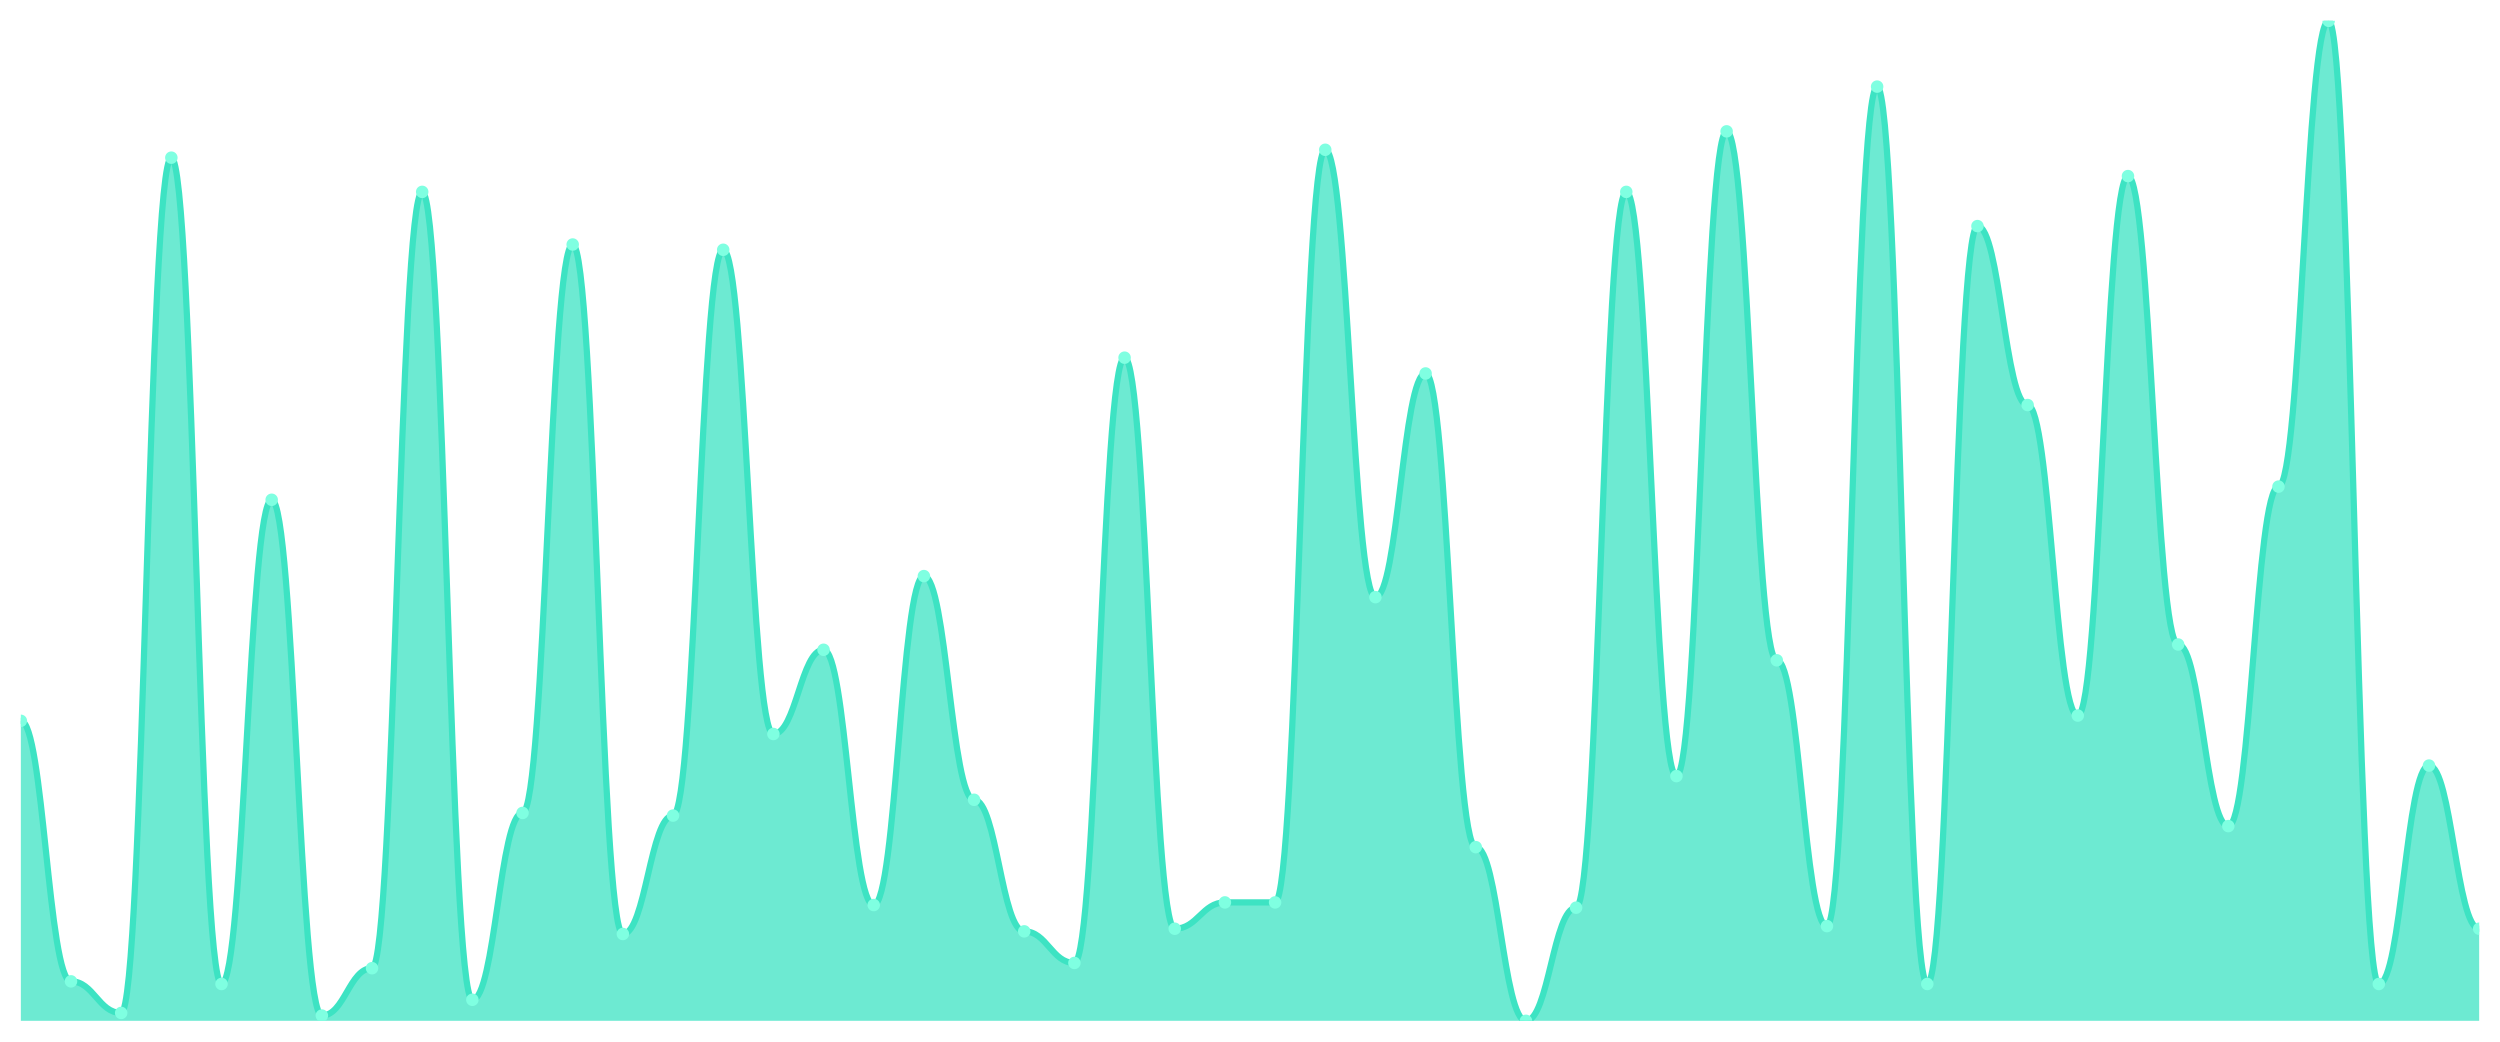
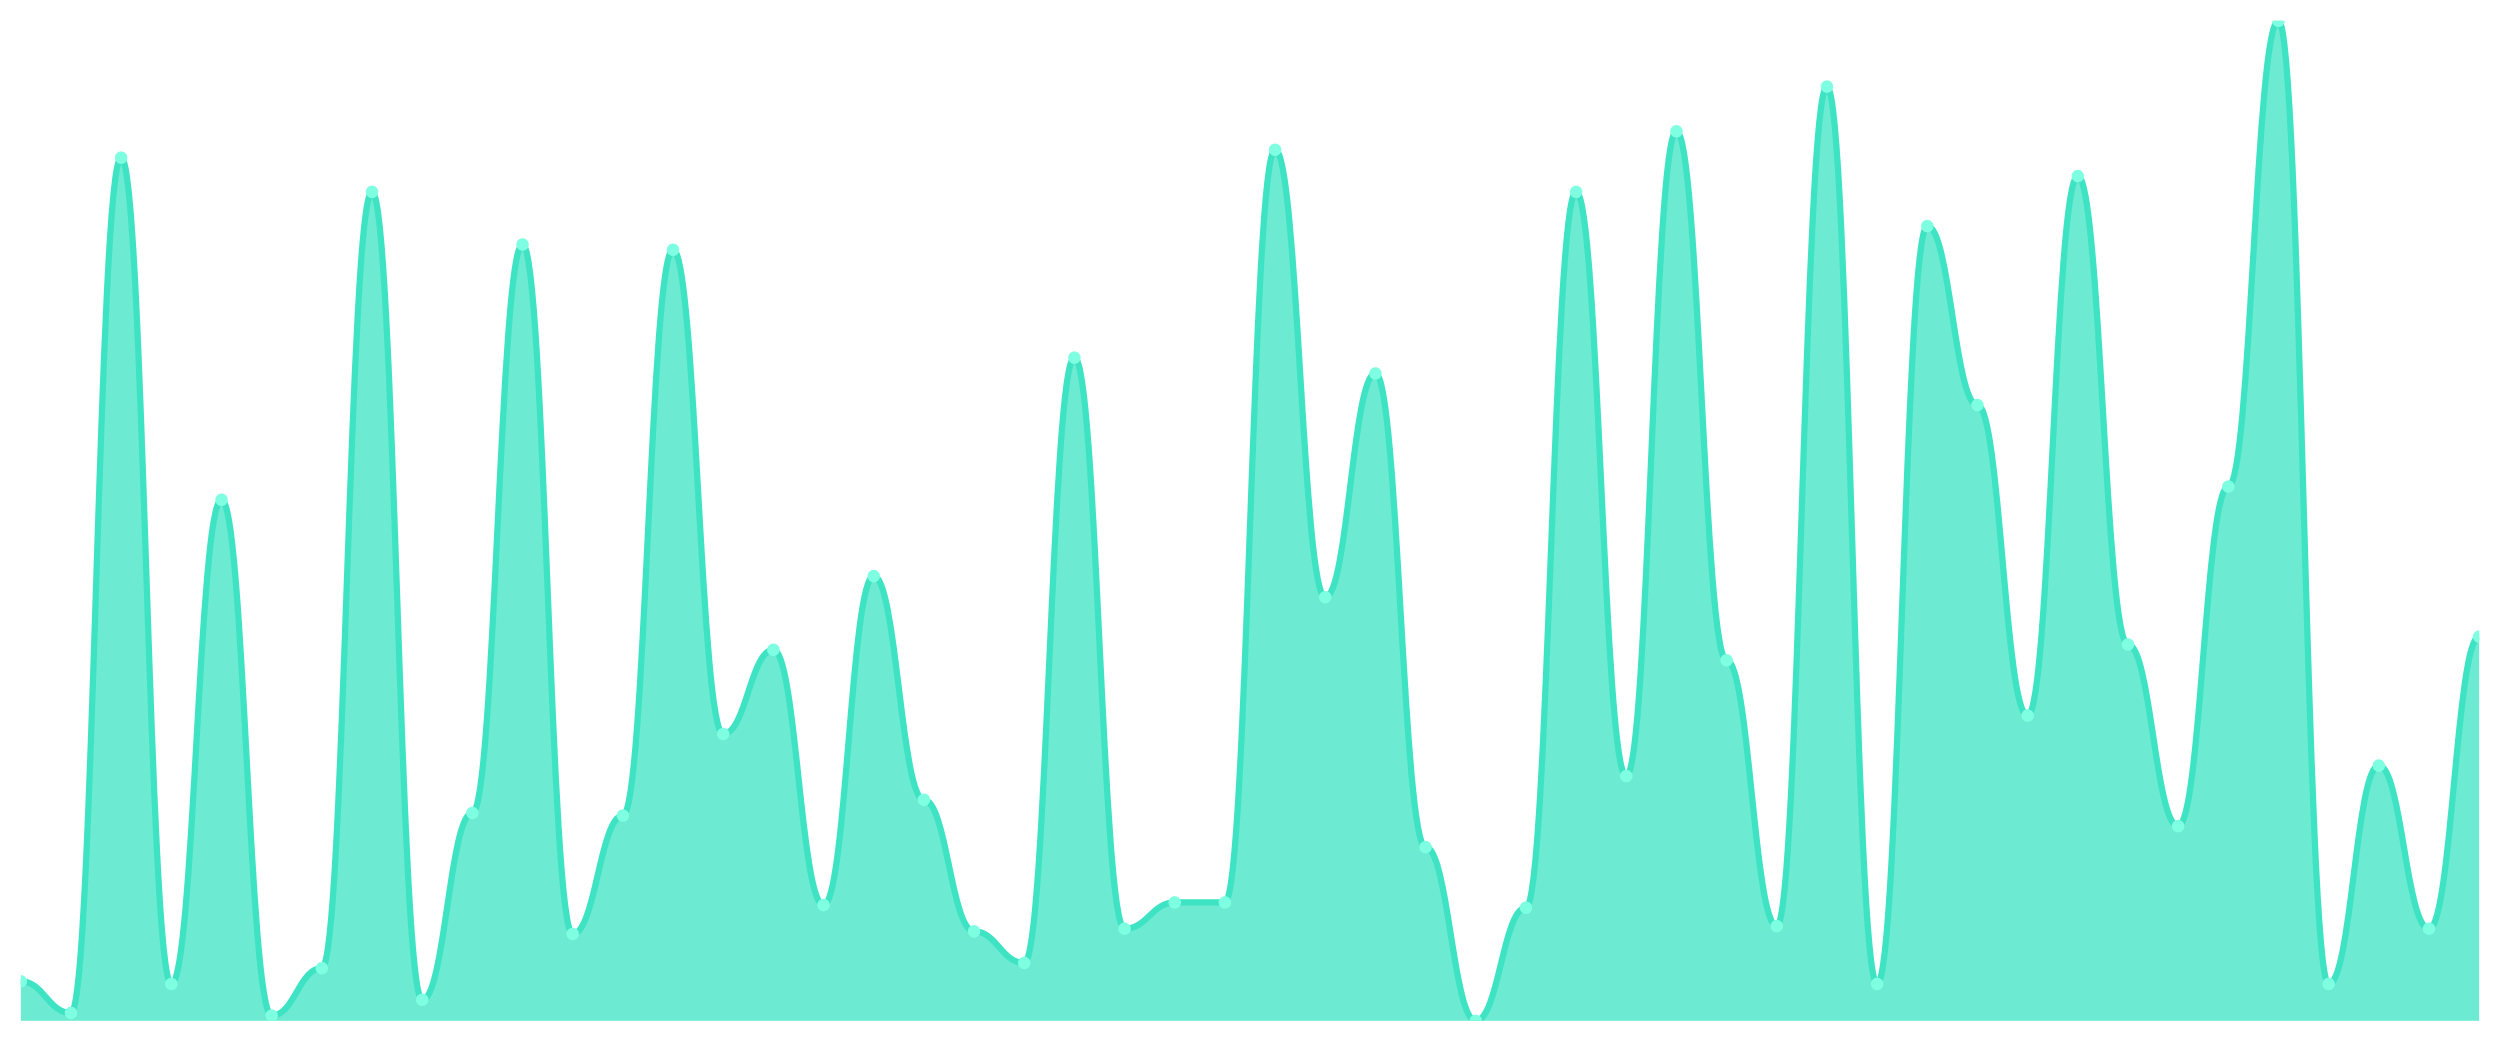
<svg xmlns="http://www.w3.org/2000/svg" viewBox="0 0 1200 500" width="1200" height="500">
  <defs>
    <clipPath id="c">
      <rect x="10" y="10" width="1180" height="480" />
    </clipPath>
  </defs>
  <rect width="1200" height="500" fill="none" />
  <g clip-path="url(#c)">
-     <path d="M 10,490 L 10,346 C 20.837,346 23.245,471.053 34.082,471.053 C 44.918,471.053 47.327,486.211 58.163,486.211 C 69,486.211 71.408,75.684 82.245,75.684 C 93.082,75.684 95.49,472.316 106.327,472.316 C 117.163,472.316 119.571,239.895 130.408,239.895 C 141.245,239.895 143.653,487.474 154.49,487.474 C 165.327,487.474 167.735,464.737 178.571,464.737 C 189.408,464.737 191.816,92.105 202.653,92.105 C 213.49,92.105 215.898,479.895 226.735,479.895 C 237.571,479.895 239.98,390.211 250.816,390.211 C 261.653,390.211 264.061,117.368 274.898,117.368 C 285.735,117.368 288.143,448.316 298.98,448.316 C 309.816,448.316 312.224,391.474 323.061,391.474 C 333.898,391.474 336.306,119.895 347.143,119.895 C 357.98,119.895 360.388,352.316 371.224,352.316 C 382.061,352.316 384.469,311.895 395.306,311.895 C 406.143,311.895 408.551,434.421 419.388,434.421 C 430.224,434.421 432.633,276.526 443.469,276.526 C 454.306,276.526 456.714,383.895 467.551,383.895 C 478.388,383.895 480.796,447.053 491.633,447.053 C 502.469,447.053 504.878,462.211 515.714,462.211 C 526.551,462.211 528.959,171.684 539.796,171.684 C 550.633,171.684 553.041,445.789 563.878,445.789 C 574.714,445.789 577.122,433.158 587.959,433.158 C 598.796,433.158 601.204,433.158 612.041,433.158 C 622.878,433.158 625.286,71.895 636.122,71.895 C 646.959,71.895 649.367,286.632 660.204,286.632 C 671.041,286.632 673.449,179.263 684.286,179.263 C 695.122,179.263 697.531,406.632 708.367,406.632 C 719.204,406.632 721.612,490 732.449,490 C 743.286,490 745.694,435.684 756.531,435.684 C 767.367,435.684 769.776,92.105 780.612,92.105 C 791.449,92.105 793.857,372.526 804.694,372.526 C 815.531,372.526 817.939,63.053 828.776,63.053 C 839.612,63.053 842.02,316.947 852.857,316.947 C 863.694,316.947 866.102,444.526 876.939,444.526 C 887.776,444.526 890.184,41.579 901.02,41.579 C 911.857,41.579 914.265,472.316 925.102,472.316 C 935.939,472.316 938.347,108.526 949.184,108.526 C 960.02,108.526 962.429,194.421 973.265,194.421 C 984.102,194.421 986.51,343.474 997.347,343.474 C 1008.184,343.474 1010.592,84.526 1021.429,84.526 C 1032.265,84.526 1034.673,309.368 1045.51,309.368 C 1056.347,309.368 1058.755,396.526 1069.592,396.526 C 1080.429,396.526 1082.837,233.579 1093.673,233.579 C 1104.51,233.579 1106.918,10 1117.755,10 C 1128.592,10 1131,472.316 1141.837,472.316 C 1152.673,472.316 1155.082,367.474 1165.918,367.474 C 1176.755,367.474 1179.163,445.789 1190,445.789 L 1190,490 Z" fill="rgba(61,227,195,0.75)" />
-     <path d="M 10,346 C 20.837,346 23.245,471.053 34.082,471.053 C 44.918,471.053 47.327,486.211 58.163,486.211 C 69,486.211 71.408,75.684 82.245,75.684 C 93.082,75.684 95.49,472.316 106.327,472.316 C 117.163,472.316 119.571,239.895 130.408,239.895 C 141.245,239.895 143.653,487.474 154.49,487.474 C 165.327,487.474 167.735,464.737 178.571,464.737 C 189.408,464.737 191.816,92.105 202.653,92.105 C 213.49,92.105 215.898,479.895 226.735,479.895 C 237.571,479.895 239.98,390.211 250.816,390.211 C 261.653,390.211 264.061,117.368 274.898,117.368 C 285.735,117.368 288.143,448.316 298.98,448.316 C 309.816,448.316 312.224,391.474 323.061,391.474 C 333.898,391.474 336.306,119.895 347.143,119.895 C 357.98,119.895 360.388,352.316 371.224,352.316 C 382.061,352.316 384.469,311.895 395.306,311.895 C 406.143,311.895 408.551,434.421 419.388,434.421 C 430.224,434.421 432.633,276.526 443.469,276.526 C 454.306,276.526 456.714,383.895 467.551,383.895 C 478.388,383.895 480.796,447.053 491.633,447.053 C 502.469,447.053 504.878,462.211 515.714,462.211 C 526.551,462.211 528.959,171.684 539.796,171.684 C 550.633,171.684 553.041,445.789 563.878,445.789 C 574.714,445.789 577.122,433.158 587.959,433.158 C 598.796,433.158 601.204,433.158 612.041,433.158 C 622.878,433.158 625.286,71.895 636.122,71.895 C 646.959,71.895 649.367,286.632 660.204,286.632 C 671.041,286.632 673.449,179.263 684.286,179.263 C 695.122,179.263 697.531,406.632 708.367,406.632 C 719.204,406.632 721.612,490 732.449,490 C 743.286,490 745.694,435.684 756.531,435.684 C 767.367,435.684 769.776,92.105 780.612,92.105 C 791.449,92.105 793.857,372.526 804.694,372.526 C 815.531,372.526 817.939,63.053 828.776,63.053 C 839.612,63.053 842.02,316.947 852.857,316.947 C 863.694,316.947 866.102,444.526 876.939,444.526 C 887.776,444.526 890.184,41.579 901.02,41.579 C 911.857,41.579 914.265,472.316 925.102,472.316 C 935.939,472.316 938.347,108.526 949.184,108.526 C 960.02,108.526 962.429,194.421 973.265,194.421 C 984.102,194.421 986.51,343.474 997.347,343.474 C 1008.184,343.474 1010.592,84.526 1021.429,84.526 C 1032.265,84.526 1034.673,309.368 1045.51,309.368 C 1056.347,309.368 1058.755,396.526 1069.592,396.526 C 1080.429,396.526 1082.837,233.579 1093.673,233.579 C 1104.51,233.579 1106.918,10 1117.755,10 C 1128.592,10 1131,472.316 1141.837,472.316 C 1152.673,472.316 1155.082,367.474 1165.918,367.474 C 1176.755,367.474 1179.163,445.789 1190,445.789" fill="none" stroke="#3de3c3" stroke-width="3" stroke-linecap="round" stroke-linejoin="round" />
-     <circle cx="10" cy="346" r="3" fill="#7fffe1" />
-     <circle cx="34.082" cy="471.053" r="3" fill="#7fffe1" />
-     <circle cx="58.163" cy="486.211" r="3" fill="#7fffe1" />
-     <circle cx="82.245" cy="75.684" r="3" fill="#7fffe1" />
-     <circle cx="106.327" cy="472.316" r="3" fill="#7fffe1" />
-     <circle cx="130.408" cy="239.895" r="3" fill="#7fffe1" />
-     <circle cx="154.49" cy="487.474" r="3" fill="#7fffe1" />
-     <circle cx="178.571" cy="464.737" r="3" fill="#7fffe1" />
-     <circle cx="202.653" cy="92.105" r="3" fill="#7fffe1" />
-     <circle cx="226.735" cy="479.895" r="3" fill="#7fffe1" />
-     <circle cx="250.816" cy="390.211" r="3" fill="#7fffe1" />
-     <circle cx="274.898" cy="117.368" r="3" fill="#7fffe1" />
-     <circle cx="298.98" cy="448.316" r="3" fill="#7fffe1" />
-     <circle cx="323.061" cy="391.474" r="3" fill="#7fffe1" />
-     <circle cx="347.143" cy="119.895" r="3" fill="#7fffe1" />
-     <circle cx="371.224" cy="352.316" r="3" fill="#7fffe1" />
-     <circle cx="395.306" cy="311.895" r="3" fill="#7fffe1" />
-     <circle cx="419.388" cy="434.421" r="3" fill="#7fffe1" />
-     <circle cx="443.469" cy="276.526" r="3" fill="#7fffe1" />
-     <circle cx="467.551" cy="383.895" r="3" fill="#7fffe1" />
-     <circle cx="491.633" cy="447.053" r="3" fill="#7fffe1" />
-     <circle cx="515.714" cy="462.211" r="3" fill="#7fffe1" />
-     <circle cx="539.796" cy="171.684" r="3" fill="#7fffe1" />
-     <circle cx="563.878" cy="445.789" r="3" fill="#7fffe1" />
+     <path d="M 10,490 L 10,471.053 C 20.837,471.053 23.245,486.211 34.082,486.211 C 44.918,486.211 47.327,75.684 58.163,75.684 C 69,75.684 71.408,472.316 82.245,472.316 C 93.082,472.316 95.49,239.895 106.327,239.895 C 117.163,239.895 119.571,487.474 130.408,487.474 C 141.245,487.474 143.653,464.737 154.49,464.737 C 165.327,464.737 167.735,92.105 178.571,92.105 C 189.408,92.105 191.816,479.895 202.653,479.895 C 213.49,479.895 215.898,390.211 226.735,390.211 C 237.571,390.211 239.98,117.368 250.816,117.368 C 261.653,117.368 264.061,448.316 274.898,448.316 C 285.735,448.316 288.143,391.474 298.98,391.474 C 309.816,391.474 312.224,119.895 323.061,119.895 C 333.898,119.895 336.306,352.316 347.143,352.316 C 357.98,352.316 360.388,311.895 371.224,311.895 C 382.061,311.895 384.469,434.421 395.306,434.421 C 406.143,434.421 408.551,276.526 419.388,276.526 C 430.224,276.526 432.633,383.895 443.469,383.895 C 454.306,383.895 456.714,447.053 467.551,447.053 C 478.388,447.053 480.796,462.211 491.633,462.211 C 502.469,462.211 504.878,171.684 515.714,171.684 C 526.551,171.684 528.959,445.789 539.796,445.789 C 550.633,445.789 553.041,433.158 563.878,433.158 C 574.714,433.158 577.122,433.158 587.959,433.158 C 598.796,433.158 601.204,71.895 612.041,71.895 C 622.878,71.895 625.286,286.632 636.122,286.632 C 646.959,286.632 649.367,179.263 660.204,179.263 C 671.041,179.263 673.449,406.632 684.286,406.632 C 695.122,406.632 697.531,490 708.367,490 C 719.204,490 721.612,435.684 732.449,435.684 C 743.286,435.684 745.694,92.105 756.531,92.105 C 767.367,92.105 769.776,372.526 780.612,372.526 C 791.449,372.526 793.857,63.053 804.694,63.053 C 815.531,63.053 817.939,316.947 828.776,316.947 C 839.612,316.947 842.02,444.526 852.857,444.526 C 863.694,444.526 866.102,41.579 876.939,41.579 C 887.776,41.579 890.184,472.316 901.02,472.316 C 911.857,472.316 914.265,108.526 925.102,108.526 C 935.939,108.526 938.347,194.421 949.184,194.421 C 960.02,194.421 962.429,343.474 973.265,343.474 C 984.102,343.474 986.51,84.526 997.347,84.526 C 1008.184,84.526 1010.592,309.368 1021.429,309.368 C 1032.265,309.368 1034.673,396.526 1045.51,396.526 C 1056.347,396.526 1058.755,233.579 1069.592,233.579 C 1080.429,233.579 1082.837,10 1093.673,10 C 1104.51,10 1106.918,472.316 1117.755,472.316 C 1128.592,472.316 1131,367.474 1141.837,367.474 C 1152.673,367.474 1155.082,445.789 1165.918,445.789 C 1176.755,445.789 1179.163,305.579 1190,305.579 L 1190,490 Z" fill="rgba(61,227,195,0.75)" />
+     <path d="M 10,471.053 C 20.837,471.053 23.245,486.211 34.082,486.211 C 44.918,486.211 47.327,75.684 58.163,75.684 C 69,75.684 71.408,472.316 82.245,472.316 C 93.082,472.316 95.49,239.895 106.327,239.895 C 117.163,239.895 119.571,487.474 130.408,487.474 C 141.245,487.474 143.653,464.737 154.49,464.737 C 165.327,464.737 167.735,92.105 178.571,92.105 C 189.408,92.105 191.816,479.895 202.653,479.895 C 213.49,479.895 215.898,390.211 226.735,390.211 C 237.571,390.211 239.98,117.368 250.816,117.368 C 261.653,117.368 264.061,448.316 274.898,448.316 C 285.735,448.316 288.143,391.474 298.98,391.474 C 309.816,391.474 312.224,119.895 323.061,119.895 C 333.898,119.895 336.306,352.316 347.143,352.316 C 357.98,352.316 360.388,311.895 371.224,311.895 C 382.061,311.895 384.469,434.421 395.306,434.421 C 406.143,434.421 408.551,276.526 419.388,276.526 C 430.224,276.526 432.633,383.895 443.469,383.895 C 454.306,383.895 456.714,447.053 467.551,447.053 C 478.388,447.053 480.796,462.211 491.633,462.211 C 502.469,462.211 504.878,171.684 515.714,171.684 C 526.551,171.684 528.959,445.789 539.796,445.789 C 550.633,445.789 553.041,433.158 563.878,433.158 C 574.714,433.158 577.122,433.158 587.959,433.158 C 598.796,433.158 601.204,71.895 612.041,71.895 C 622.878,71.895 625.286,286.632 636.122,286.632 C 646.959,286.632 649.367,179.263 660.204,179.263 C 671.041,179.263 673.449,406.632 684.286,406.632 C 695.122,406.632 697.531,490 708.367,490 C 719.204,490 721.612,435.684 732.449,435.684 C 743.286,435.684 745.694,92.105 756.531,92.105 C 767.367,92.105 769.776,372.526 780.612,372.526 C 791.449,372.526 793.857,63.053 804.694,63.053 C 815.531,63.053 817.939,316.947 828.776,316.947 C 839.612,316.947 842.02,444.526 852.857,444.526 C 863.694,444.526 866.102,41.579 876.939,41.579 C 887.776,41.579 890.184,472.316 901.02,472.316 C 911.857,472.316 914.265,108.526 925.102,108.526 C 935.939,108.526 938.347,194.421 949.184,194.421 C 960.02,194.421 962.429,343.474 973.265,343.474 C 984.102,343.474 986.51,84.526 997.347,84.526 C 1008.184,84.526 1010.592,309.368 1021.429,309.368 C 1032.265,309.368 1034.673,396.526 1045.51,396.526 C 1056.347,396.526 1058.755,233.579 1069.592,233.579 C 1080.429,233.579 1082.837,10 1093.673,10 C 1104.51,10 1106.918,472.316 1117.755,472.316 C 1128.592,472.316 1131,367.474 1141.837,367.474 C 1152.673,367.474 1155.082,445.789 1165.918,445.789 C 1176.755,445.789 1179.163,305.579 1190,305.579" fill="none" stroke="#3de3c3" stroke-width="3" stroke-linecap="round" stroke-linejoin="round" />
+     <circle cx="10" cy="471.053" r="3" fill="#7fffe1" />
+     <circle cx="34.082" cy="486.211" r="3" fill="#7fffe1" />
+     <circle cx="58.163" cy="75.684" r="3" fill="#7fffe1" />
+     <circle cx="82.245" cy="472.316" r="3" fill="#7fffe1" />
+     <circle cx="106.327" cy="239.895" r="3" fill="#7fffe1" />
+     <circle cx="130.408" cy="487.474" r="3" fill="#7fffe1" />
+     <circle cx="154.49" cy="464.737" r="3" fill="#7fffe1" />
+     <circle cx="178.571" cy="92.105" r="3" fill="#7fffe1" />
+     <circle cx="202.653" cy="479.895" r="3" fill="#7fffe1" />
+     <circle cx="226.735" cy="390.211" r="3" fill="#7fffe1" />
+     <circle cx="250.816" cy="117.368" r="3" fill="#7fffe1" />
+     <circle cx="274.898" cy="448.316" r="3" fill="#7fffe1" />
+     <circle cx="298.98" cy="391.474" r="3" fill="#7fffe1" />
+     <circle cx="323.061" cy="119.895" r="3" fill="#7fffe1" />
+     <circle cx="347.143" cy="352.316" r="3" fill="#7fffe1" />
+     <circle cx="371.224" cy="311.895" r="3" fill="#7fffe1" />
+     <circle cx="395.306" cy="434.421" r="3" fill="#7fffe1" />
+     <circle cx="419.388" cy="276.526" r="3" fill="#7fffe1" />
+     <circle cx="443.469" cy="383.895" r="3" fill="#7fffe1" />
+     <circle cx="467.551" cy="447.053" r="3" fill="#7fffe1" />
+     <circle cx="491.633" cy="462.211" r="3" fill="#7fffe1" />
+     <circle cx="515.714" cy="171.684" r="3" fill="#7fffe1" />
+     <circle cx="539.796" cy="445.789" r="3" fill="#7fffe1" />
+     <circle cx="563.878" cy="433.158" r="3" fill="#7fffe1" />
    <circle cx="587.959" cy="433.158" r="3" fill="#7fffe1" />
-     <circle cx="612.041" cy="433.158" r="3" fill="#7fffe1" />
-     <circle cx="636.122" cy="71.895" r="3" fill="#7fffe1" />
-     <circle cx="660.204" cy="286.632" r="3" fill="#7fffe1" />
-     <circle cx="684.286" cy="179.263" r="3" fill="#7fffe1" />
-     <circle cx="708.367" cy="406.632" r="3" fill="#7fffe1" />
-     <circle cx="732.449" cy="490" r="3" fill="#7fffe1" />
-     <circle cx="756.531" cy="435.684" r="3" fill="#7fffe1" />
-     <circle cx="780.612" cy="92.105" r="3" fill="#7fffe1" />
-     <circle cx="804.694" cy="372.526" r="3" fill="#7fffe1" />
-     <circle cx="828.776" cy="63.053" r="3" fill="#7fffe1" />
-     <circle cx="852.857" cy="316.947" r="3" fill="#7fffe1" />
-     <circle cx="876.939" cy="444.526" r="3" fill="#7fffe1" />
-     <circle cx="901.02" cy="41.579" r="3" fill="#7fffe1" />
-     <circle cx="925.102" cy="472.316" r="3" fill="#7fffe1" />
-     <circle cx="949.184" cy="108.526" r="3" fill="#7fffe1" />
-     <circle cx="973.265" cy="194.421" r="3" fill="#7fffe1" />
-     <circle cx="997.347" cy="343.474" r="3" fill="#7fffe1" />
-     <circle cx="1021.429" cy="84.526" r="3" fill="#7fffe1" />
-     <circle cx="1045.51" cy="309.368" r="3" fill="#7fffe1" />
-     <circle cx="1069.592" cy="396.526" r="3" fill="#7fffe1" />
-     <circle cx="1093.673" cy="233.579" r="3" fill="#7fffe1" />
-     <circle cx="1117.755" cy="10" r="3" fill="#7fffe1" />
-     <circle cx="1141.837" cy="472.316" r="3" fill="#7fffe1" />
-     <circle cx="1165.918" cy="367.474" r="3" fill="#7fffe1" />
-     <circle cx="1190" cy="445.789" r="3" fill="#7fffe1" />
+     <circle cx="612.041" cy="71.895" r="3" fill="#7fffe1" />
+     <circle cx="636.122" cy="286.632" r="3" fill="#7fffe1" />
+     <circle cx="660.204" cy="179.263" r="3" fill="#7fffe1" />
+     <circle cx="684.286" cy="406.632" r="3" fill="#7fffe1" />
+     <circle cx="708.367" cy="490" r="3" fill="#7fffe1" />
+     <circle cx="732.449" cy="435.684" r="3" fill="#7fffe1" />
+     <circle cx="756.531" cy="92.105" r="3" fill="#7fffe1" />
+     <circle cx="780.612" cy="372.526" r="3" fill="#7fffe1" />
+     <circle cx="804.694" cy="63.053" r="3" fill="#7fffe1" />
+     <circle cx="828.776" cy="316.947" r="3" fill="#7fffe1" />
+     <circle cx="852.857" cy="444.526" r="3" fill="#7fffe1" />
+     <circle cx="876.939" cy="41.579" r="3" fill="#7fffe1" />
+     <circle cx="901.02" cy="472.316" r="3" fill="#7fffe1" />
+     <circle cx="925.102" cy="108.526" r="3" fill="#7fffe1" />
+     <circle cx="949.184" cy="194.421" r="3" fill="#7fffe1" />
+     <circle cx="973.265" cy="343.474" r="3" fill="#7fffe1" />
+     <circle cx="997.347" cy="84.526" r="3" fill="#7fffe1" />
+     <circle cx="1021.429" cy="309.368" r="3" fill="#7fffe1" />
+     <circle cx="1045.51" cy="396.526" r="3" fill="#7fffe1" />
+     <circle cx="1069.592" cy="233.579" r="3" fill="#7fffe1" />
+     <circle cx="1093.673" cy="10" r="3" fill="#7fffe1" />
+     <circle cx="1117.755" cy="472.316" r="3" fill="#7fffe1" />
+     <circle cx="1141.837" cy="367.474" r="3" fill="#7fffe1" />
+     <circle cx="1165.918" cy="445.789" r="3" fill="#7fffe1" />
+     <circle cx="1190" cy="305.579" r="3" fill="#7fffe1" />
  </g>
</svg>
